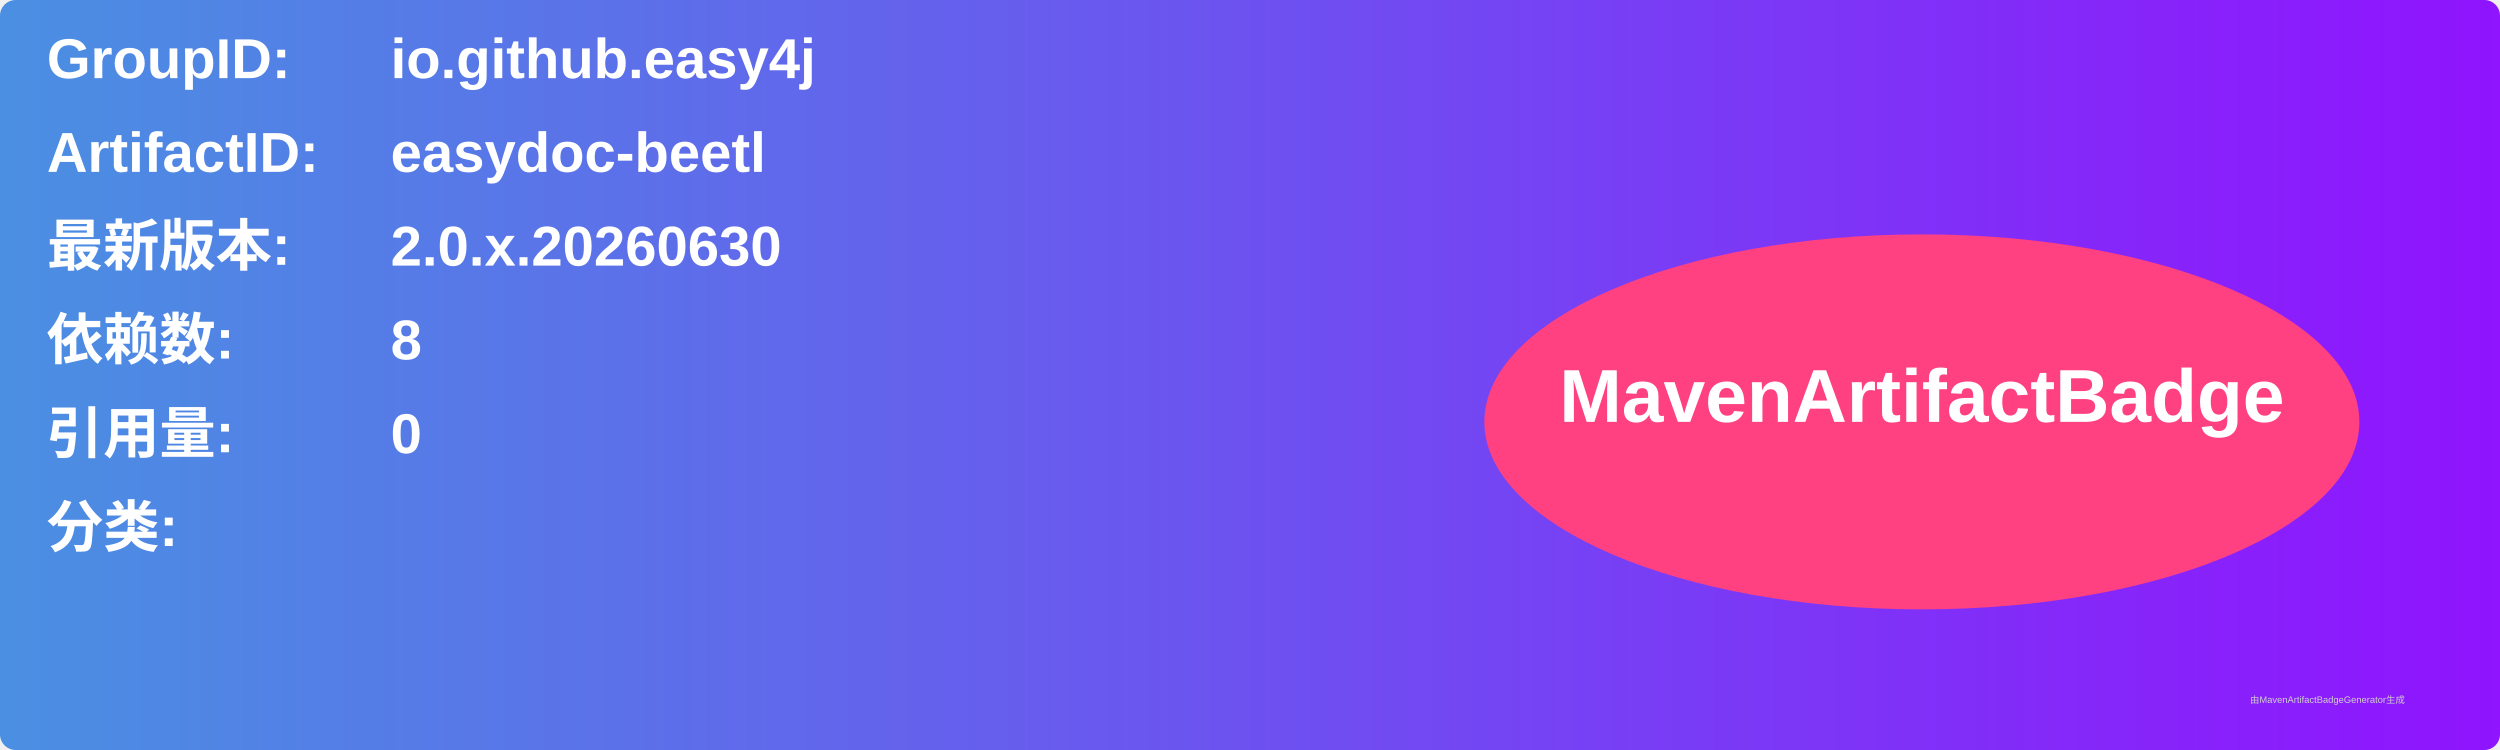
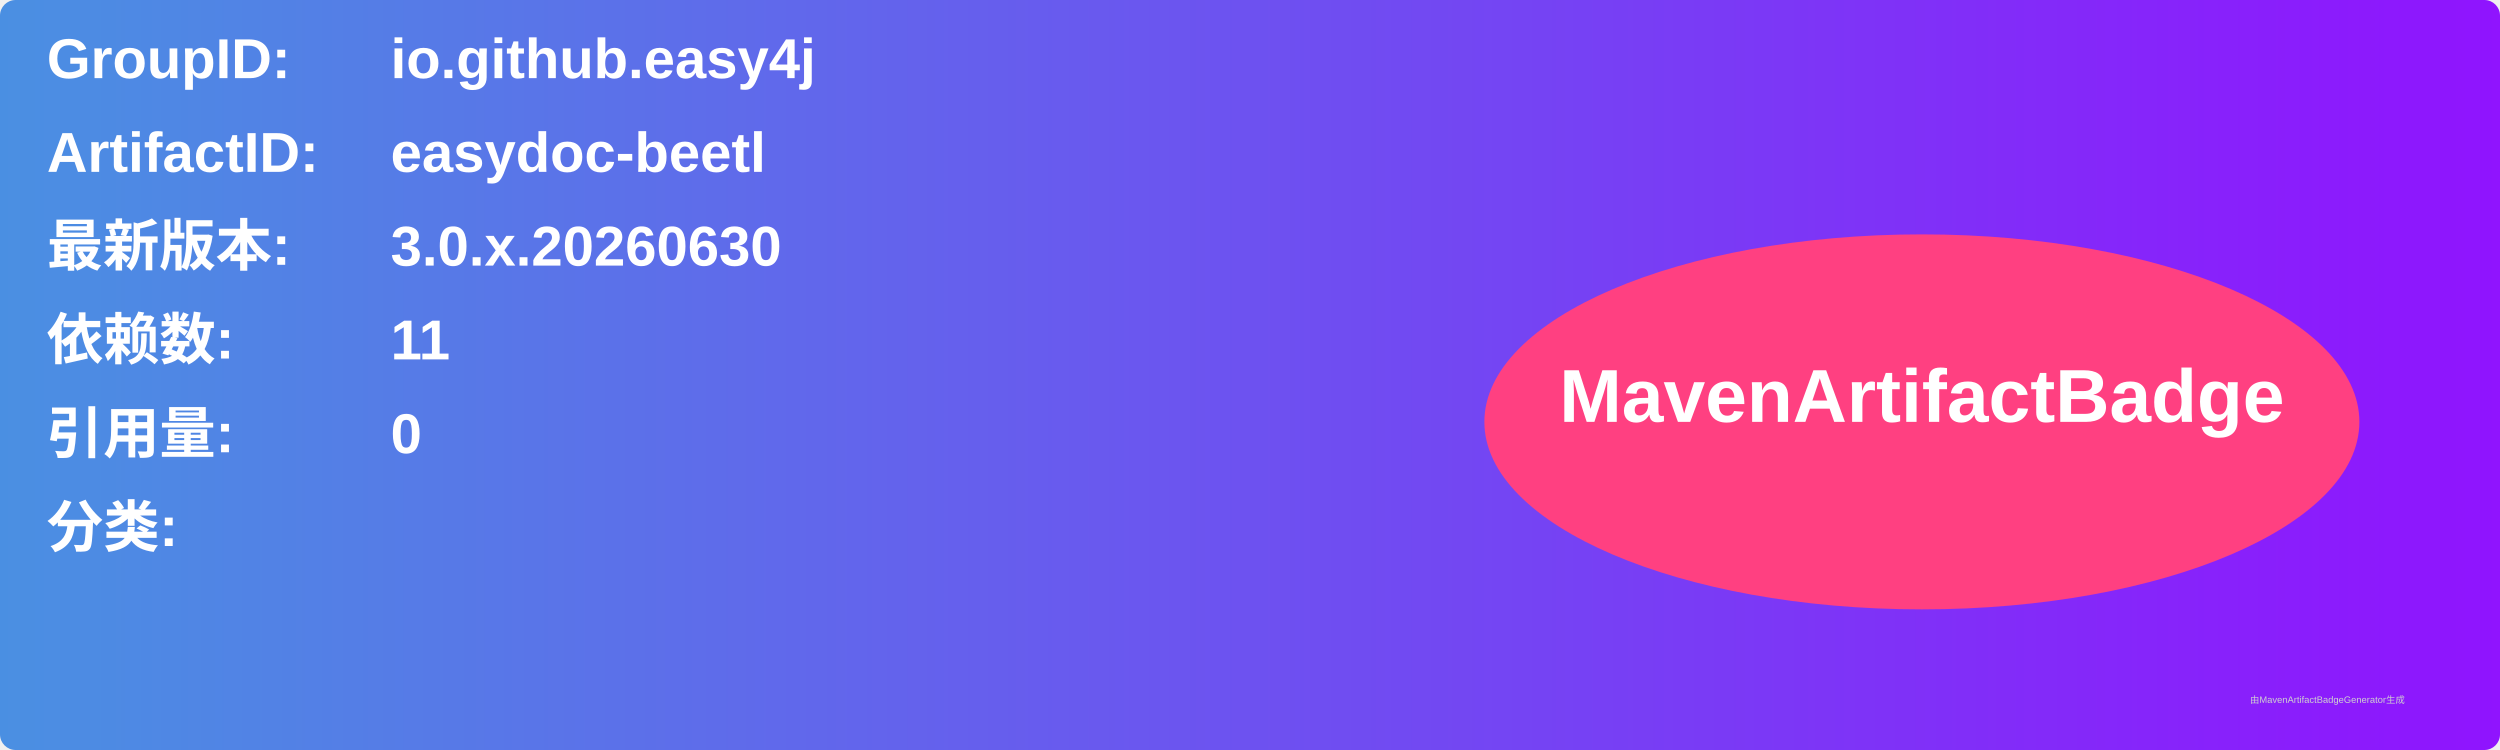
<svg xmlns="http://www.w3.org/2000/svg" width="800" height="240" viewBox="0 0 800 240">
  <linearGradient id="grad" x1="0%" y1="0%" x2="100%" y2="0%">
    <stop offset="0%" stop-color="#4a90e2" />
    <stop offset="100%" stop-color="#9013fe" />
  </linearGradient>
  <rect width="100%" height="100%" rx="5" ry="5" fill="url(#grad)" />
  <g transform="translate(15, 15)">
    <text x="0" y="10" font-family="Arial" font-size="18" fill="white" font-weight="bold" width="260">GroupID:</text>
    <text x="110" y="10" font-family="Arial" font-size="18" fill="white" font-weight="bold" width="460">io.github.easy4j</text>
    <text x="0" y="40" font-family="Arial" font-size="18" fill="white" font-weight="bold" width="260">ArtifactID:</text>
    <text x="110" y="40" font-family="Arial" font-size="18" fill="white" font-weight="bold" width="460">easydoc-beetl</text>
    <text x="0" y="70" font-family="Arial" font-size="18" fill="white" font-weight="bold">最新版本:</text>
    <text x="110" y="70" font-family="Arial" font-size="18" fill="white" font-weight="bold">
-       <tspan font-weight="bold">2.0.x.20260630</tspan>
+       <tspan font-weight="bold">3.0.x.20260630</tspan>
    </text>
    <text x="0" y="100" font-family="Arial" font-size="18" fill="white" font-weight="bold">依赖数: </text>
    <text x="110" y="100" font-family="Arial" font-size="18" fill="white">
-       <tspan font-weight="bold">8</tspan>
+       <tspan font-weight="bold">11</tspan>
    </text>
    <text x="0" y="130" font-family="Arial" font-size="18" fill="white" font-weight="bold">引用量: </text>
    <text x="110" y="130" font-family="Arial" font-size="18" fill="white">
      <tspan font-weight="bold">0</tspan>
    </text>
    <text x="0" y="160" font-family="Arial" font-size="18" fill="white" font-weight="bold">分类:</text>
    <text x="10" y="190" font-family="Arial" font-size="10" fill="white">
      <tspan font-weight="bold" />
    </text>
    <ellipse cx="600" cy="120" rx="140" ry="60" fill="#ff4081" />
    <text x="600" y="120" text-anchor="middle" font-family="Arial" font-size="24" fill="white" font-weight="bold">MavenArtifactBadge</text>
  </g>
  <text x="720" y="225" font-family="Arial" font-size="3" fill="#d0d0d0">由MavenArtifactBadgeGenerator生成</text>
</svg>
